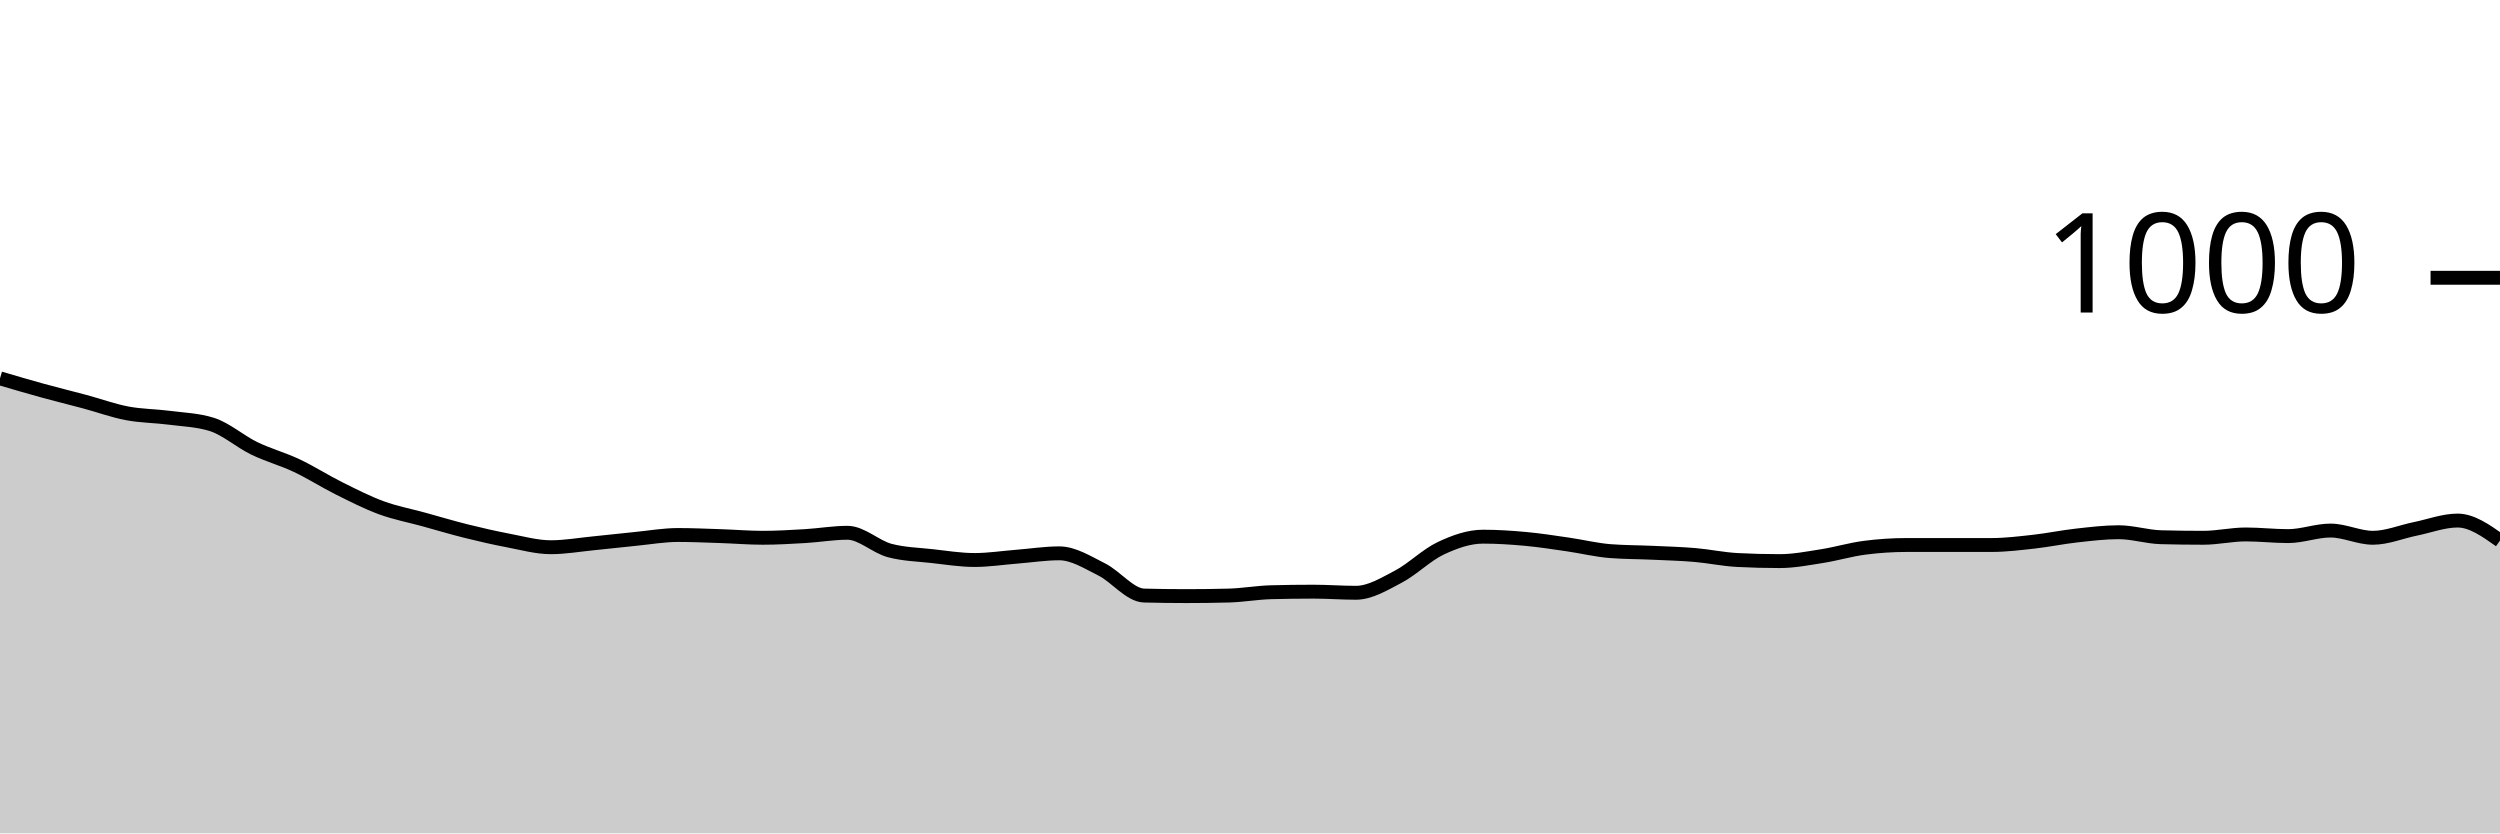
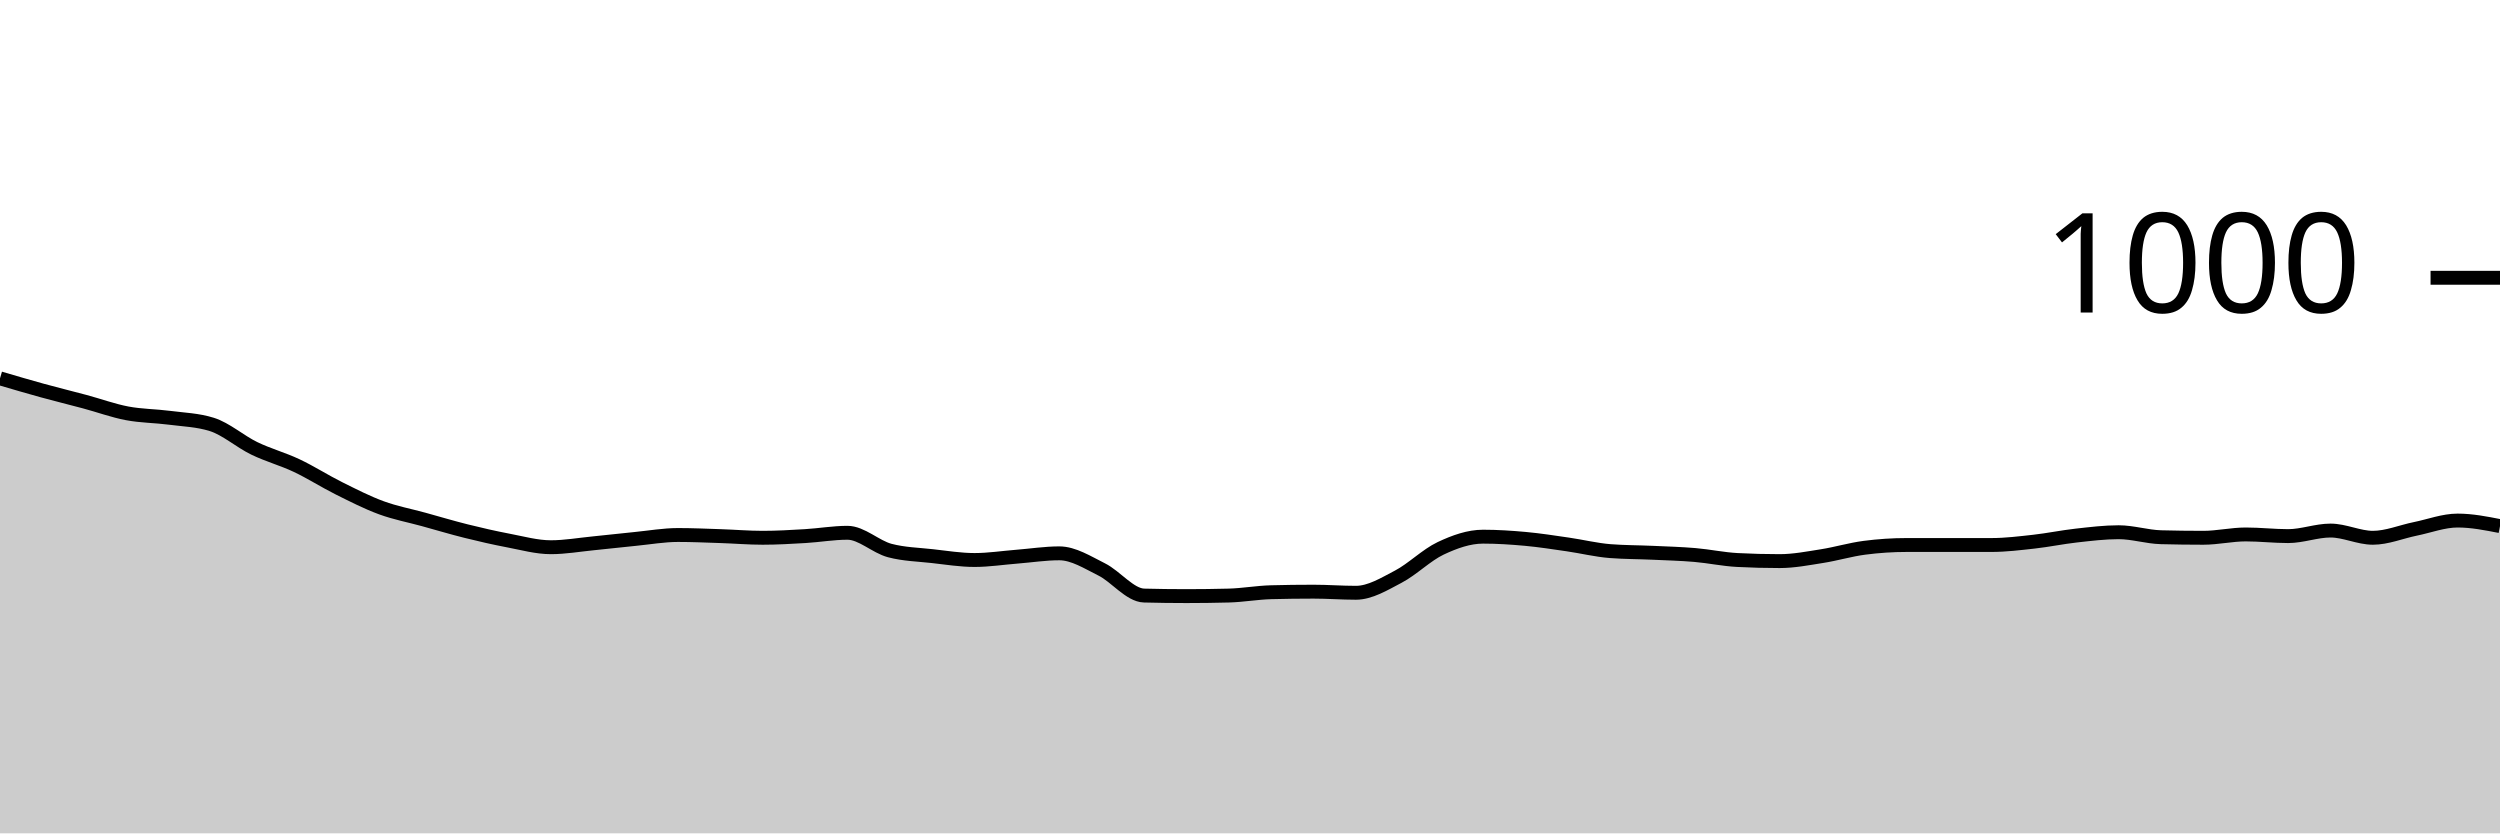
<svg xmlns="http://www.w3.org/2000/svg" viewBox="0 0 180 60">
  <g transform="translate(0,20)">
-     <path class="area" fill="rgba(0, 0, 0, 0.2)" d="M0,7.24C1.017,7.54,2.034,7.84,3.051,8.12C4.068,8.4,5.085,8.647,6.102,8.92C7.119,9.193,8.136,9.567,9.153,9.76C10.169,9.953,11.186,9.947,12.203,10.08C13.22,10.213,14.237,10.24,15.254,10.56C16.271,10.88,17.288,11.787,18.305,12.28C19.322,12.773,20.339,13.04,21.356,13.52C22.373,14,23.39,14.653,24.407,15.16C25.424,15.667,26.441,16.187,27.458,16.56C28.475,16.933,29.492,17.12,30.508,17.4C31.525,17.68,32.542,17.987,33.559,18.24C34.576,18.493,35.593,18.727,36.61,18.92C37.627,19.113,38.644,19.4,39.661,19.4C40.678,19.4,41.695,19.22,42.712,19.12C43.729,19.02,44.746,18.9,45.763,18.8C46.78,18.7,47.797,18.52,48.814,18.52C49.831,18.52,50.847,18.567,51.864,18.6C52.881,18.633,53.898,18.72,54.915,18.72C55.932,18.72,56.949,18.66,57.966,18.6C58.983,18.54,60,18.36,61.017,18.36C62.034,18.36,63.051,19.373,64.068,19.64C65.085,19.907,66.102,19.927,67.119,20.04C68.136,20.153,69.153,20.32,70.169,20.32C71.186,20.32,72.203,20.16,73.22,20.08C74.237,20,75.254,19.84,76.271,19.84C77.288,19.84,78.305,20.493,79.322,21C80.339,21.507,81.356,22.853,82.373,22.88C83.39,22.907,84.407,22.92,85.424,22.92C86.441,22.92,87.458,22.907,88.475,22.88C89.492,22.853,90.508,22.667,91.525,22.64C92.542,22.613,93.559,22.6,94.576,22.6C95.593,22.6,96.61,22.68,97.627,22.68C98.644,22.68,99.661,22.053,100.678,21.52C101.695,20.987,102.712,19.96,103.729,19.48C104.746,19,105.763,18.64,106.78,18.64C107.797,18.64,108.814,18.707,109.831,18.8C110.847,18.893,111.864,19.053,112.881,19.2C113.898,19.347,114.915,19.6,115.932,19.68C116.949,19.76,117.966,19.753,118.983,19.8C120,19.847,121.017,19.873,122.034,19.96C123.051,20.047,124.068,20.267,125.085,20.32C126.102,20.373,127.119,20.4,128.136,20.4C129.153,20.4,130.169,20.2,131.186,20.04C132.203,19.88,133.22,19.573,134.237,19.44C135.254,19.307,136.271,19.24,137.288,19.24C138.305,19.24,139.322,19.24,140.339,19.24C141.356,19.24,142.373,19.24,143.39,19.24C144.407,19.24,145.424,19.113,146.441,19C147.458,18.887,148.475,18.673,149.492,18.56C150.508,18.447,151.525,18.32,152.542,18.32C153.559,18.32,154.576,18.653,155.593,18.68C156.61,18.707,157.627,18.72,158.644,18.72C159.661,18.72,160.678,18.48,161.695,18.48C162.712,18.48,163.729,18.6,164.746,18.6C165.763,18.6,166.78,18.2,167.797,18.2C168.814,18.2,169.831,18.72,170.847,18.72C171.864,18.72,172.881,18.287,173.898,18.08C174.915,17.873,175.932,17.48,176.949,17.48C177.966,17.48,178.983,18.2,180,18.92L180,40C178.983,40,177.966,40,176.949,40C175.932,40,174.915,40,173.898,40C172.881,40,171.864,40,170.847,40C169.831,40,168.814,40,167.797,40C166.78,40,165.763,40,164.746,40C163.729,40,162.712,40,161.695,40C160.678,40,159.661,40,158.644,40C157.627,40,156.61,40,155.593,40C154.576,40,153.559,40,152.542,40C151.525,40,150.508,40,149.492,40C148.475,40,147.458,40,146.441,40C145.424,40,144.407,40,143.39,40C142.373,40,141.356,40,140.339,40C139.322,40,138.305,40,137.288,40C136.271,40,135.254,40,134.237,40C133.22,40,132.203,40,131.186,40C130.169,40,129.153,40,128.136,40C127.119,40,126.102,40,125.085,40C124.068,40,123.051,40,122.034,40C121.017,40,120,40,118.983,40C117.966,40,116.949,40,115.932,40C114.915,40,113.898,40,112.881,40C111.864,40,110.847,40,109.831,40C108.814,40,107.797,40,106.78,40C105.763,40,104.746,40,103.729,40C102.712,40,101.695,40,100.678,40C99.661,40,98.644,40,97.627,40C96.61,40,95.593,40,94.576,40C93.559,40,92.542,40,91.525,40C90.508,40,89.492,40,88.475,40C87.458,40,86.441,40,85.424,40C84.407,40,83.39,40,82.373,40C81.356,40,80.339,40,79.322,40C78.305,40,77.288,40,76.271,40C75.254,40,74.237,40,73.22,40C72.203,40,71.186,40,70.169,40C69.153,40,68.136,40,67.119,40C66.102,40,65.085,40,64.068,40C63.051,40,62.034,40,61.017,40C60,40,58.983,40,57.966,40C56.949,40,55.932,40,54.915,40C53.898,40,52.881,40,51.864,40C50.847,40,49.831,40,48.814,40C47.797,40,46.78,40,45.763,40C44.746,40,43.729,40,42.712,40C41.695,40,40.678,40,39.661,40C38.644,40,37.627,40,36.61,40C35.593,40,34.576,40,33.559,40C32.542,40,31.525,40,30.508,40C29.492,40,28.475,40,27.458,40C26.441,40,25.424,40,24.407,40C23.39,40,22.373,40,21.356,40C20.339,40,19.322,40,18.305,40C17.288,40,16.271,40,15.254,40C14.237,40,13.22,40,12.203,40C11.186,40,10.169,40,9.153,40C8.136,40,7.119,40,6.102,40C5.085,40,4.068,40,3.051,40C2.034,40,1.017,40,0,40Z" />
-     <path class="line" stroke="black" fill="none" d="M0,7.24C1.017,7.54,2.034,7.84,3.051,8.12C4.068,8.4,5.085,8.647,6.102,8.92C7.119,9.193,8.136,9.567,9.153,9.76C10.169,9.953,11.186,9.947,12.203,10.08C13.22,10.213,14.237,10.24,15.254,10.56C16.271,10.88,17.288,11.787,18.305,12.28C19.322,12.773,20.339,13.04,21.356,13.52C22.373,14,23.39,14.653,24.407,15.16C25.424,15.667,26.441,16.187,27.458,16.56C28.475,16.933,29.492,17.12,30.508,17.4C31.525,17.68,32.542,17.987,33.559,18.24C34.576,18.493,35.593,18.727,36.61,18.92C37.627,19.113,38.644,19.4,39.661,19.4C40.678,19.4,41.695,19.22,42.712,19.12C43.729,19.02,44.746,18.9,45.763,18.8C46.78,18.7,47.797,18.52,48.814,18.52C49.831,18.52,50.847,18.567,51.864,18.6C52.881,18.633,53.898,18.72,54.915,18.72C55.932,18.72,56.949,18.66,57.966,18.6C58.983,18.54,60,18.36,61.017,18.36C62.034,18.36,63.051,19.373,64.068,19.64C65.085,19.907,66.102,19.927,67.119,20.04C68.136,20.153,69.153,20.32,70.169,20.32C71.186,20.32,72.203,20.16,73.22,20.08C74.237,20,75.254,19.84,76.271,19.84C77.288,19.84,78.305,20.493,79.322,21C80.339,21.507,81.356,22.853,82.373,22.88C83.39,22.907,84.407,22.92,85.424,22.92C86.441,22.92,87.458,22.907,88.475,22.88C89.492,22.853,90.508,22.667,91.525,22.64C92.542,22.613,93.559,22.6,94.576,22.6C95.593,22.6,96.61,22.68,97.627,22.68C98.644,22.68,99.661,22.053,100.678,21.52C101.695,20.987,102.712,19.96,103.729,19.48C104.746,19,105.763,18.64,106.78,18.64C107.797,18.64,108.814,18.707,109.831,18.8C110.847,18.893,111.864,19.053,112.881,19.2C113.898,19.347,114.915,19.6,115.932,19.68C116.949,19.76,117.966,19.753,118.983,19.8C120,19.847,121.017,19.873,122.034,19.96C123.051,20.047,124.068,20.267,125.085,20.32C126.102,20.373,127.119,20.4,128.136,20.4C129.153,20.4,130.169,20.2,131.186,20.04C132.203,19.88,133.22,19.573,134.237,19.44C135.254,19.307,136.271,19.24,137.288,19.24C138.305,19.24,139.322,19.24,140.339,19.24C141.356,19.24,142.373,19.24,143.39,19.24C144.407,19.24,145.424,19.113,146.441,19C147.458,18.887,148.475,18.673,149.492,18.56C150.508,18.447,151.525,18.32,152.542,18.32C153.559,18.32,154.576,18.653,155.593,18.68C156.61,18.707,157.627,18.72,158.644,18.72C159.661,18.72,160.678,18.48,161.695,18.48C162.712,18.48,163.729,18.6,164.746,18.6C165.763,18.6,166.78,18.2,167.797,18.2C168.814,18.2,169.831,18.72,170.847,18.72C171.864,18.72,172.881,18.287,173.898,18.08C174.915,17.873,175.932,17.48,176.949,17.48C177.966,17.48,178.983,18.2,180,18.92" />
+     <path class="area" fill="rgba(0, 0, 0, 0.2)" d="M0,7.24C1.017,7.54,2.034,7.84,3.051,8.12C4.068,8.4,5.085,8.647,6.102,8.92C7.119,9.193,8.136,9.567,9.153,9.76C10.169,9.953,11.186,9.947,12.203,10.08C13.22,10.213,14.237,10.24,15.254,10.56C16.271,10.88,17.288,11.787,18.305,12.28C19.322,12.773,20.339,13.04,21.356,13.52C22.373,14,23.39,14.653,24.407,15.16C25.424,15.667,26.441,16.187,27.458,16.56C28.475,16.933,29.492,17.12,30.508,17.4C31.525,17.68,32.542,17.987,33.559,18.24C34.576,18.493,35.593,18.727,36.61,18.92C37.627,19.113,38.644,19.4,39.661,19.4C40.678,19.4,41.695,19.22,42.712,19.12C43.729,19.02,44.746,18.9,45.763,18.8C46.78,18.7,47.797,18.52,48.814,18.52C49.831,18.52,50.847,18.567,51.864,18.6C52.881,18.633,53.898,18.72,54.915,18.72C55.932,18.72,56.949,18.66,57.966,18.6C58.983,18.54,60,18.36,61.017,18.36C62.034,18.36,63.051,19.373,64.068,19.64C65.085,19.907,66.102,19.927,67.119,20.04C68.136,20.153,69.153,20.32,70.169,20.32C71.186,20.32,72.203,20.16,73.22,20.08C74.237,20,75.254,19.84,76.271,19.84C77.288,19.84,78.305,20.493,79.322,21C80.339,21.507,81.356,22.853,82.373,22.88C83.39,22.907,84.407,22.92,85.424,22.92C86.441,22.92,87.458,22.907,88.475,22.88C89.492,22.853,90.508,22.667,91.525,22.64C92.542,22.613,93.559,22.6,94.576,22.6C95.593,22.6,96.61,22.68,97.627,22.68C98.644,22.68,99.661,22.053,100.678,21.52C101.695,20.987,102.712,19.96,103.729,19.48C104.746,19,105.763,18.64,106.78,18.64C107.797,18.64,108.814,18.707,109.831,18.8C110.847,18.893,111.864,19.053,112.881,19.2C113.898,19.347,114.915,19.6,115.932,19.68C116.949,19.76,117.966,19.753,118.983,19.8C120,19.847,121.017,19.873,122.034,19.96C123.051,20.047,124.068,20.267,125.085,20.32C126.102,20.373,127.119,20.4,128.136,20.4C129.153,20.4,130.169,20.2,131.186,20.04C132.203,19.88,133.22,19.573,134.237,19.44C135.254,19.307,136.271,19.24,137.288,19.24C138.305,19.24,139.322,19.24,140.339,19.24C141.356,19.24,142.373,19.24,143.39,19.24C144.407,19.24,145.424,19.113,146.441,19C147.458,18.887,148.475,18.673,149.492,18.56C150.508,18.447,151.525,18.32,152.542,18.32C153.559,18.32,154.576,18.653,155.593,18.68C156.61,18.707,157.627,18.72,158.644,18.72C159.661,18.72,160.678,18.48,161.695,18.48C162.712,18.48,163.729,18.6,164.746,18.6C165.763,18.6,166.78,18.2,167.797,18.2C168.814,18.2,169.831,18.72,170.847,18.72C171.864,18.72,172.881,18.287,173.898,18.08C174.915,17.873,175.932,17.48,176.949,17.48C177.966,17.48,178.983,17.68,180,17.88L180,40C178.983,40,177.966,40,176.949,40C175.932,40,174.915,40,173.898,40C172.881,40,171.864,40,170.847,40C169.831,40,168.814,40,167.797,40C166.78,40,165.763,40,164.746,40C163.729,40,162.712,40,161.695,40C160.678,40,159.661,40,158.644,40C157.627,40,156.61,40,155.593,40C154.576,40,153.559,40,152.542,40C151.525,40,150.508,40,149.492,40C148.475,40,147.458,40,146.441,40C145.424,40,144.407,40,143.39,40C142.373,40,141.356,40,140.339,40C139.322,40,138.305,40,137.288,40C136.271,40,135.254,40,134.237,40C133.22,40,132.203,40,131.186,40C130.169,40,129.153,40,128.136,40C127.119,40,126.102,40,125.085,40C124.068,40,123.051,40,122.034,40C121.017,40,120,40,118.983,40C117.966,40,116.949,40,115.932,40C114.915,40,113.898,40,112.881,40C111.864,40,110.847,40,109.831,40C108.814,40,107.797,40,106.78,40C105.763,40,104.746,40,103.729,40C102.712,40,101.695,40,100.678,40C99.661,40,98.644,40,97.627,40C96.61,40,95.593,40,94.576,40C93.559,40,92.542,40,91.525,40C90.508,40,89.492,40,88.475,40C87.458,40,86.441,40,85.424,40C84.407,40,83.39,40,82.373,40C81.356,40,80.339,40,79.322,40C78.305,40,77.288,40,76.271,40C75.254,40,74.237,40,73.22,40C72.203,40,71.186,40,70.169,40C69.153,40,68.136,40,67.119,40C66.102,40,65.085,40,64.068,40C63.051,40,62.034,40,61.017,40C60,40,58.983,40,57.966,40C56.949,40,55.932,40,54.915,40C53.898,40,52.881,40,51.864,40C50.847,40,49.831,40,48.814,40C47.797,40,46.78,40,45.763,40C44.746,40,43.729,40,42.712,40C41.695,40,40.678,40,39.661,40C38.644,40,37.627,40,36.61,40C35.593,40,34.576,40,33.559,40C32.542,40,31.525,40,30.508,40C29.492,40,28.475,40,27.458,40C26.441,40,25.424,40,24.407,40C23.39,40,22.373,40,21.356,40C20.339,40,19.322,40,18.305,40C17.288,40,16.271,40,15.254,40C14.237,40,13.22,40,12.203,40C11.186,40,10.169,40,9.153,40C8.136,40,7.119,40,6.102,40C5.085,40,4.068,40,3.051,40C2.034,40,1.017,40,0,40Z" />
+     <path class="line" stroke="black" fill="none" d="M0,7.24C1.017,7.54,2.034,7.84,3.051,8.12C4.068,8.4,5.085,8.647,6.102,8.92C7.119,9.193,8.136,9.567,9.153,9.76C10.169,9.953,11.186,9.947,12.203,10.08C13.22,10.213,14.237,10.24,15.254,10.56C16.271,10.88,17.288,11.787,18.305,12.28C19.322,12.773,20.339,13.04,21.356,13.52C22.373,14,23.39,14.653,24.407,15.16C25.424,15.667,26.441,16.187,27.458,16.56C28.475,16.933,29.492,17.12,30.508,17.4C31.525,17.68,32.542,17.987,33.559,18.24C34.576,18.493,35.593,18.727,36.61,18.92C37.627,19.113,38.644,19.4,39.661,19.4C40.678,19.4,41.695,19.22,42.712,19.12C43.729,19.02,44.746,18.9,45.763,18.8C46.78,18.7,47.797,18.52,48.814,18.52C49.831,18.52,50.847,18.567,51.864,18.6C52.881,18.633,53.898,18.72,54.915,18.72C55.932,18.72,56.949,18.66,57.966,18.6C58.983,18.54,60,18.36,61.017,18.36C62.034,18.36,63.051,19.373,64.068,19.64C65.085,19.907,66.102,19.927,67.119,20.04C68.136,20.153,69.153,20.32,70.169,20.32C71.186,20.32,72.203,20.16,73.22,20.08C74.237,20,75.254,19.84,76.271,19.84C77.288,19.84,78.305,20.493,79.322,21C80.339,21.507,81.356,22.853,82.373,22.88C83.39,22.907,84.407,22.92,85.424,22.92C86.441,22.92,87.458,22.907,88.475,22.88C89.492,22.853,90.508,22.667,91.525,22.64C92.542,22.613,93.559,22.6,94.576,22.6C95.593,22.6,96.61,22.68,97.627,22.68C98.644,22.68,99.661,22.053,100.678,21.52C101.695,20.987,102.712,19.96,103.729,19.48C104.746,19,105.763,18.64,106.78,18.64C107.797,18.64,108.814,18.707,109.831,18.8C110.847,18.893,111.864,19.053,112.881,19.2C113.898,19.347,114.915,19.6,115.932,19.68C116.949,19.76,117.966,19.753,118.983,19.8C120,19.847,121.017,19.873,122.034,19.96C123.051,20.047,124.068,20.267,125.085,20.32C126.102,20.373,127.119,20.4,128.136,20.4C129.153,20.4,130.169,20.2,131.186,20.04C132.203,19.88,133.22,19.573,134.237,19.44C135.254,19.307,136.271,19.24,137.288,19.24C138.305,19.24,139.322,19.24,140.339,19.24C141.356,19.24,142.373,19.24,143.39,19.24C144.407,19.24,145.424,19.113,146.441,19C147.458,18.887,148.475,18.673,149.492,18.56C150.508,18.447,151.525,18.32,152.542,18.32C153.559,18.32,154.576,18.653,155.593,18.68C156.61,18.707,157.627,18.72,158.644,18.72C159.661,18.72,160.678,18.48,161.695,18.48C162.712,18.48,163.729,18.6,164.746,18.6C165.763,18.6,166.78,18.2,167.797,18.2C168.814,18.2,169.831,18.72,170.847,18.72C171.864,18.72,172.881,18.287,173.898,18.08C174.915,17.873,175.932,17.48,176.949,17.48C177.966,17.48,178.983,17.68,180,17.88" />
    <path class="axis-ceiling" stroke-width="1" stroke="black" fill="none" d="M175,0L180,0" />
    <text class="axis-ceiling-label" font-family="sans-serif" text-anchor="end" font-size="10px" x="170" y="2.5">1000</text>
  </g>
</svg>
